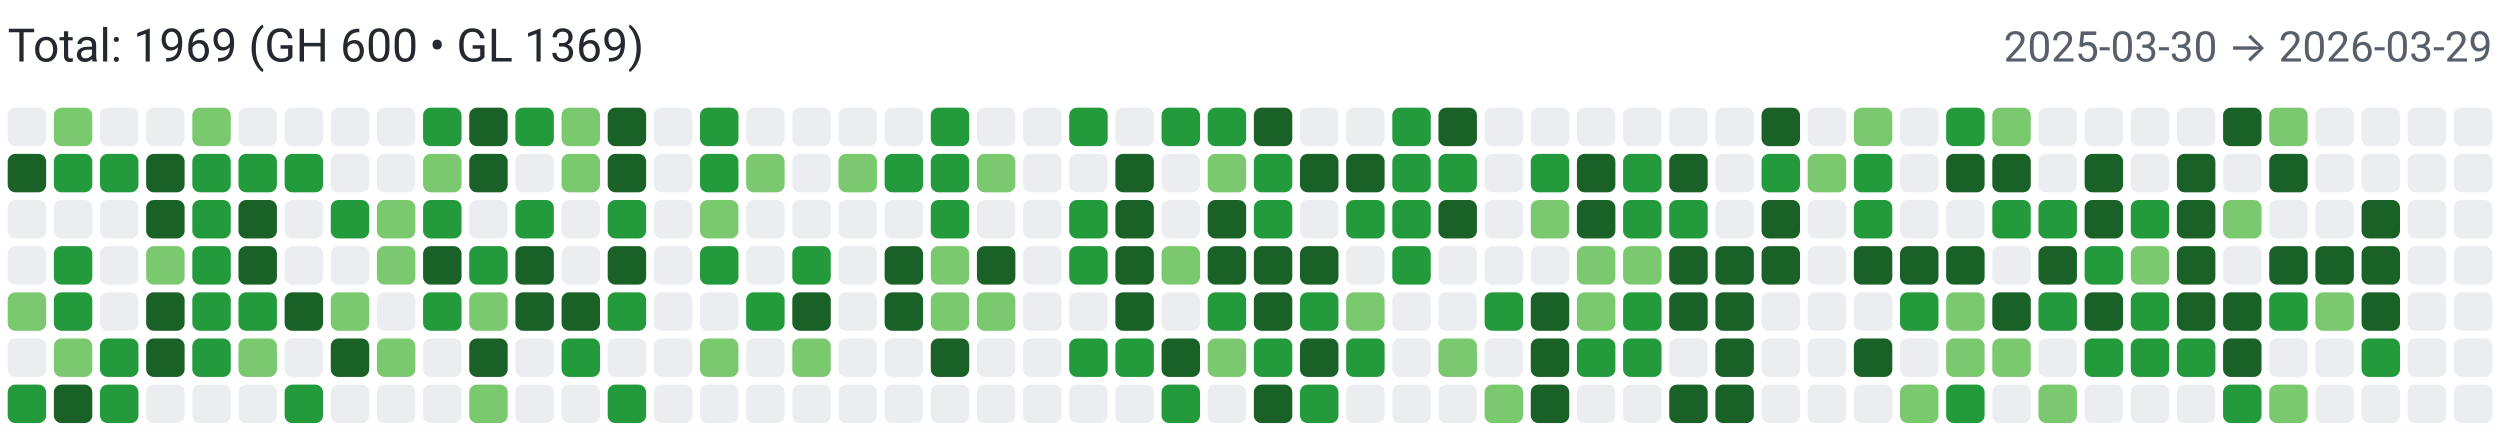
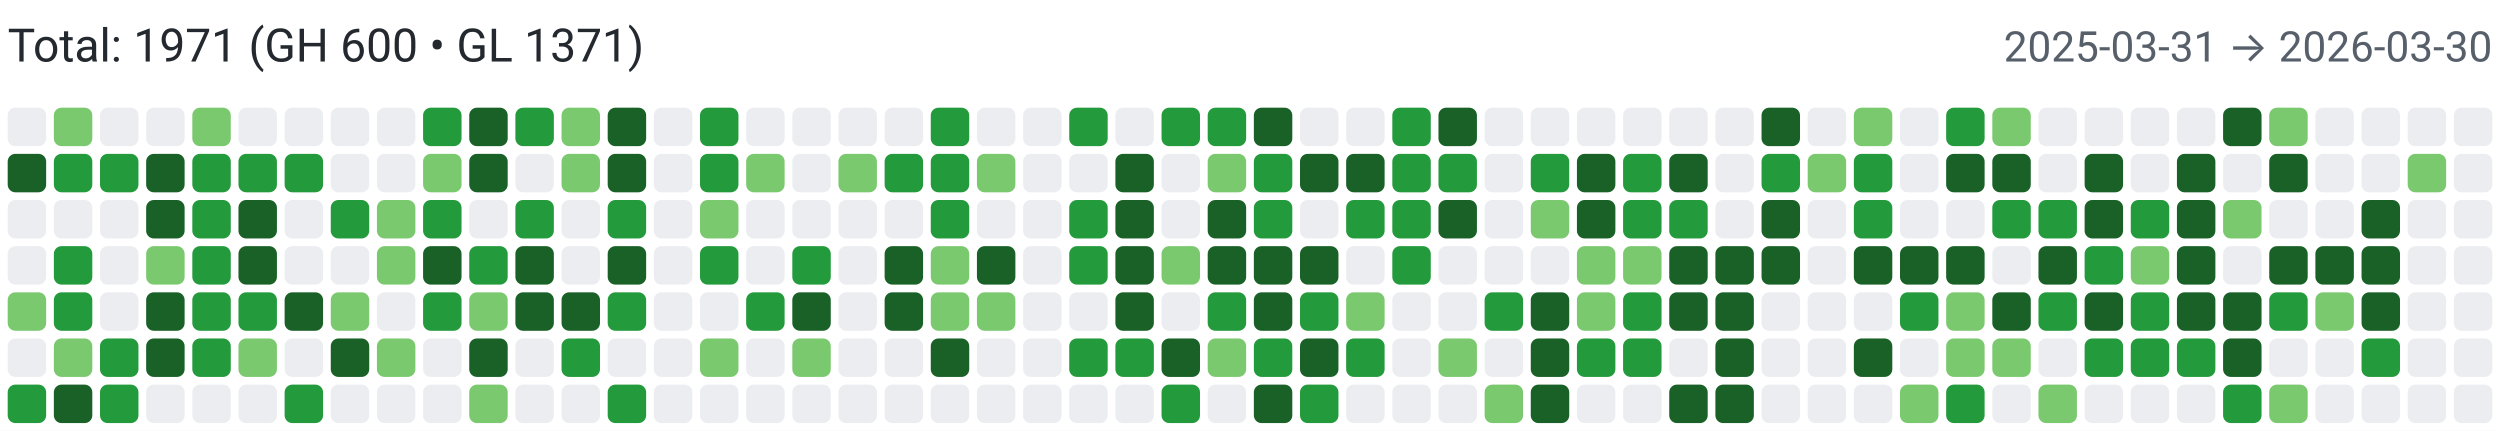
<svg xmlns="http://www.w3.org/2000/svg" width="650" height="112" viewBox="0 0 650 112" role="img" aria-label="Combined contributions">
  <rect width="100%" height="100%" fill="#fff" />
-   <text x="2" y="16" font-family="system-ui,-apple-system,Segoe UI,Roboto,Ubuntu,Cantarell,Noto Sans,sans-serif" font-size="12" fill="#24292f">Total: 1969 (GH 600 • GL 1369)</text>
-   <text x="648" y="16" text-anchor="end" font-family="system-ui,-apple-system,Segoe UI,Roboto,Ubuntu,Cantarell,Noto Sans,sans-serif" font-size="11" fill="#57606a">2025-03-30 → 2026-03-29</text>
+   <text x="2" y="16" font-family="system-ui,-apple-system,Segoe UI,Roboto,Ubuntu,Cantarell,Noto Sans,sans-serif" font-size="12" fill="#24292f">Total: 1971 (GH 600 • GL 1371)</text>
+   <text x="648" y="16" text-anchor="end" font-family="system-ui,-apple-system,Segoe UI,Roboto,Ubuntu,Cantarell,Noto Sans,sans-serif" font-size="11" fill="#57606a">2025-03-31 → 2026-03-30</text>
  <rect x="2" y="28" width="10" height="10" rx="2" ry="2" fill="#ebedf0">
        </rect>
  <rect x="2" y="40" width="10" height="10" rx="2" ry="2" fill="#196127">
        </rect>
  <rect x="2" y="52" width="10" height="10" rx="2" ry="2" fill="#ebedf0">
        </rect>
  <rect x="2" y="64" width="10" height="10" rx="2" ry="2" fill="#ebedf0">
        </rect>
  <rect x="2" y="76" width="10" height="10" rx="2" ry="2" fill="#7bc96f">
        </rect>
  <rect x="2" y="88" width="10" height="10" rx="2" ry="2" fill="#ebedf0">
        </rect>
  <rect x="2" y="100" width="10" height="10" rx="2" ry="2" fill="#239a3b">
        </rect>
  <rect x="14" y="28" width="10" height="10" rx="2" ry="2" fill="#7bc96f">
        </rect>
  <rect x="14" y="40" width="10" height="10" rx="2" ry="2" fill="#239a3b">
        </rect>
  <rect x="14" y="52" width="10" height="10" rx="2" ry="2" fill="#ebedf0">
        </rect>
  <rect x="14" y="64" width="10" height="10" rx="2" ry="2" fill="#239a3b">
        </rect>
  <rect x="14" y="76" width="10" height="10" rx="2" ry="2" fill="#239a3b">
        </rect>
  <rect x="14" y="88" width="10" height="10" rx="2" ry="2" fill="#7bc96f">
        </rect>
  <rect x="14" y="100" width="10" height="10" rx="2" ry="2" fill="#196127">
        </rect>
  <rect x="26" y="28" width="10" height="10" rx="2" ry="2" fill="#ebedf0">
        </rect>
  <rect x="26" y="40" width="10" height="10" rx="2" ry="2" fill="#239a3b">
        </rect>
  <rect x="26" y="52" width="10" height="10" rx="2" ry="2" fill="#ebedf0">
        </rect>
  <rect x="26" y="64" width="10" height="10" rx="2" ry="2" fill="#ebedf0">
        </rect>
  <rect x="26" y="76" width="10" height="10" rx="2" ry="2" fill="#ebedf0">
        </rect>
  <rect x="26" y="88" width="10" height="10" rx="2" ry="2" fill="#239a3b">
        </rect>
  <rect x="26" y="100" width="10" height="10" rx="2" ry="2" fill="#239a3b">
        </rect>
  <rect x="38" y="28" width="10" height="10" rx="2" ry="2" fill="#ebedf0">
        </rect>
  <rect x="38" y="40" width="10" height="10" rx="2" ry="2" fill="#196127">
        </rect>
  <rect x="38" y="52" width="10" height="10" rx="2" ry="2" fill="#196127">
        </rect>
  <rect x="38" y="64" width="10" height="10" rx="2" ry="2" fill="#7bc96f">
        </rect>
  <rect x="38" y="76" width="10" height="10" rx="2" ry="2" fill="#196127">
        </rect>
  <rect x="38" y="88" width="10" height="10" rx="2" ry="2" fill="#196127">
        </rect>
  <rect x="38" y="100" width="10" height="10" rx="2" ry="2" fill="#ebedf0">
        </rect>
  <rect x="50" y="28" width="10" height="10" rx="2" ry="2" fill="#7bc96f">
        </rect>
  <rect x="50" y="40" width="10" height="10" rx="2" ry="2" fill="#239a3b">
        </rect>
  <rect x="50" y="52" width="10" height="10" rx="2" ry="2" fill="#239a3b">
        </rect>
  <rect x="50" y="64" width="10" height="10" rx="2" ry="2" fill="#239a3b">
        </rect>
  <rect x="50" y="76" width="10" height="10" rx="2" ry="2" fill="#239a3b">
        </rect>
  <rect x="50" y="88" width="10" height="10" rx="2" ry="2" fill="#239a3b">
        </rect>
  <rect x="50" y="100" width="10" height="10" rx="2" ry="2" fill="#ebedf0">
        </rect>
  <rect x="62" y="28" width="10" height="10" rx="2" ry="2" fill="#ebedf0">
        </rect>
  <rect x="62" y="40" width="10" height="10" rx="2" ry="2" fill="#239a3b">
        </rect>
  <rect x="62" y="52" width="10" height="10" rx="2" ry="2" fill="#196127">
        </rect>
  <rect x="62" y="64" width="10" height="10" rx="2" ry="2" fill="#196127">
        </rect>
  <rect x="62" y="76" width="10" height="10" rx="2" ry="2" fill="#239a3b">
        </rect>
  <rect x="62" y="88" width="10" height="10" rx="2" ry="2" fill="#7bc96f">
        </rect>
  <rect x="62" y="100" width="10" height="10" rx="2" ry="2" fill="#ebedf0">
        </rect>
  <rect x="74" y="28" width="10" height="10" rx="2" ry="2" fill="#ebedf0">
        </rect>
  <rect x="74" y="40" width="10" height="10" rx="2" ry="2" fill="#239a3b">
        </rect>
  <rect x="74" y="52" width="10" height="10" rx="2" ry="2" fill="#ebedf0">
        </rect>
  <rect x="74" y="64" width="10" height="10" rx="2" ry="2" fill="#ebedf0">
        </rect>
  <rect x="74" y="76" width="10" height="10" rx="2" ry="2" fill="#196127">
        </rect>
  <rect x="74" y="88" width="10" height="10" rx="2" ry="2" fill="#ebedf0">
        </rect>
  <rect x="74" y="100" width="10" height="10" rx="2" ry="2" fill="#239a3b">
        </rect>
  <rect x="86" y="28" width="10" height="10" rx="2" ry="2" fill="#ebedf0">
        </rect>
  <rect x="86" y="40" width="10" height="10" rx="2" ry="2" fill="#ebedf0">
        </rect>
  <rect x="86" y="52" width="10" height="10" rx="2" ry="2" fill="#239a3b">
        </rect>
  <rect x="86" y="64" width="10" height="10" rx="2" ry="2" fill="#ebedf0">
        </rect>
  <rect x="86" y="76" width="10" height="10" rx="2" ry="2" fill="#7bc96f">
        </rect>
  <rect x="86" y="88" width="10" height="10" rx="2" ry="2" fill="#196127">
        </rect>
  <rect x="86" y="100" width="10" height="10" rx="2" ry="2" fill="#ebedf0">
        </rect>
  <rect x="98" y="28" width="10" height="10" rx="2" ry="2" fill="#ebedf0">
        </rect>
  <rect x="98" y="40" width="10" height="10" rx="2" ry="2" fill="#ebedf0">
        </rect>
  <rect x="98" y="52" width="10" height="10" rx="2" ry="2" fill="#7bc96f">
        </rect>
  <rect x="98" y="64" width="10" height="10" rx="2" ry="2" fill="#7bc96f">
        </rect>
  <rect x="98" y="76" width="10" height="10" rx="2" ry="2" fill="#ebedf0">
        </rect>
  <rect x="98" y="88" width="10" height="10" rx="2" ry="2" fill="#7bc96f">
        </rect>
  <rect x="98" y="100" width="10" height="10" rx="2" ry="2" fill="#ebedf0">
        </rect>
  <rect x="110" y="28" width="10" height="10" rx="2" ry="2" fill="#239a3b">
        </rect>
  <rect x="110" y="40" width="10" height="10" rx="2" ry="2" fill="#7bc96f">
        </rect>
  <rect x="110" y="52" width="10" height="10" rx="2" ry="2" fill="#239a3b">
        </rect>
  <rect x="110" y="64" width="10" height="10" rx="2" ry="2" fill="#196127">
        </rect>
  <rect x="110" y="76" width="10" height="10" rx="2" ry="2" fill="#239a3b">
        </rect>
  <rect x="110" y="88" width="10" height="10" rx="2" ry="2" fill="#ebedf0">
        </rect>
  <rect x="110" y="100" width="10" height="10" rx="2" ry="2" fill="#ebedf0">
        </rect>
  <rect x="122" y="28" width="10" height="10" rx="2" ry="2" fill="#196127">
        </rect>
  <rect x="122" y="40" width="10" height="10" rx="2" ry="2" fill="#196127">
        </rect>
  <rect x="122" y="52" width="10" height="10" rx="2" ry="2" fill="#ebedf0">
        </rect>
  <rect x="122" y="64" width="10" height="10" rx="2" ry="2" fill="#239a3b">
        </rect>
  <rect x="122" y="76" width="10" height="10" rx="2" ry="2" fill="#7bc96f">
        </rect>
  <rect x="122" y="88" width="10" height="10" rx="2" ry="2" fill="#196127">
        </rect>
  <rect x="122" y="100" width="10" height="10" rx="2" ry="2" fill="#7bc96f">
        </rect>
  <rect x="134" y="28" width="10" height="10" rx="2" ry="2" fill="#239a3b">
        </rect>
  <rect x="134" y="40" width="10" height="10" rx="2" ry="2" fill="#ebedf0">
        </rect>
  <rect x="134" y="52" width="10" height="10" rx="2" ry="2" fill="#239a3b">
        </rect>
  <rect x="134" y="64" width="10" height="10" rx="2" ry="2" fill="#196127">
        </rect>
  <rect x="134" y="76" width="10" height="10" rx="2" ry="2" fill="#196127">
        </rect>
  <rect x="134" y="88" width="10" height="10" rx="2" ry="2" fill="#ebedf0">
        </rect>
  <rect x="134" y="100" width="10" height="10" rx="2" ry="2" fill="#ebedf0">
        </rect>
  <rect x="146" y="28" width="10" height="10" rx="2" ry="2" fill="#7bc96f">
        </rect>
  <rect x="146" y="40" width="10" height="10" rx="2" ry="2" fill="#7bc96f">
        </rect>
  <rect x="146" y="52" width="10" height="10" rx="2" ry="2" fill="#ebedf0">
        </rect>
  <rect x="146" y="64" width="10" height="10" rx="2" ry="2" fill="#ebedf0">
        </rect>
  <rect x="146" y="76" width="10" height="10" rx="2" ry="2" fill="#196127">
        </rect>
  <rect x="146" y="88" width="10" height="10" rx="2" ry="2" fill="#239a3b">
        </rect>
  <rect x="146" y="100" width="10" height="10" rx="2" ry="2" fill="#ebedf0">
        </rect>
  <rect x="158" y="28" width="10" height="10" rx="2" ry="2" fill="#196127">
        </rect>
  <rect x="158" y="40" width="10" height="10" rx="2" ry="2" fill="#196127">
        </rect>
  <rect x="158" y="52" width="10" height="10" rx="2" ry="2" fill="#239a3b">
        </rect>
  <rect x="158" y="64" width="10" height="10" rx="2" ry="2" fill="#196127">
        </rect>
  <rect x="158" y="76" width="10" height="10" rx="2" ry="2" fill="#239a3b">
        </rect>
  <rect x="158" y="88" width="10" height="10" rx="2" ry="2" fill="#ebedf0">
        </rect>
  <rect x="158" y="100" width="10" height="10" rx="2" ry="2" fill="#239a3b">
        </rect>
  <rect x="170" y="28" width="10" height="10" rx="2" ry="2" fill="#ebedf0">
        </rect>
  <rect x="170" y="40" width="10" height="10" rx="2" ry="2" fill="#ebedf0">
        </rect>
  <rect x="170" y="52" width="10" height="10" rx="2" ry="2" fill="#ebedf0">
        </rect>
  <rect x="170" y="64" width="10" height="10" rx="2" ry="2" fill="#ebedf0">
        </rect>
  <rect x="170" y="76" width="10" height="10" rx="2" ry="2" fill="#ebedf0">
        </rect>
  <rect x="170" y="88" width="10" height="10" rx="2" ry="2" fill="#ebedf0">
        </rect>
  <rect x="170" y="100" width="10" height="10" rx="2" ry="2" fill="#ebedf0">
        </rect>
  <rect x="182" y="28" width="10" height="10" rx="2" ry="2" fill="#239a3b">
        </rect>
  <rect x="182" y="40" width="10" height="10" rx="2" ry="2" fill="#239a3b">
        </rect>
  <rect x="182" y="52" width="10" height="10" rx="2" ry="2" fill="#7bc96f">
        </rect>
  <rect x="182" y="64" width="10" height="10" rx="2" ry="2" fill="#239a3b">
        </rect>
  <rect x="182" y="76" width="10" height="10" rx="2" ry="2" fill="#ebedf0">
        </rect>
  <rect x="182" y="88" width="10" height="10" rx="2" ry="2" fill="#7bc96f">
        </rect>
  <rect x="182" y="100" width="10" height="10" rx="2" ry="2" fill="#ebedf0">
        </rect>
  <rect x="194" y="28" width="10" height="10" rx="2" ry="2" fill="#ebedf0">
        </rect>
  <rect x="194" y="40" width="10" height="10" rx="2" ry="2" fill="#7bc96f">
        </rect>
  <rect x="194" y="52" width="10" height="10" rx="2" ry="2" fill="#ebedf0">
        </rect>
  <rect x="194" y="64" width="10" height="10" rx="2" ry="2" fill="#ebedf0">
        </rect>
  <rect x="194" y="76" width="10" height="10" rx="2" ry="2" fill="#239a3b">
        </rect>
  <rect x="194" y="88" width="10" height="10" rx="2" ry="2" fill="#ebedf0">
        </rect>
  <rect x="194" y="100" width="10" height="10" rx="2" ry="2" fill="#ebedf0">
        </rect>
  <rect x="206" y="28" width="10" height="10" rx="2" ry="2" fill="#ebedf0">
        </rect>
  <rect x="206" y="40" width="10" height="10" rx="2" ry="2" fill="#ebedf0">
        </rect>
  <rect x="206" y="52" width="10" height="10" rx="2" ry="2" fill="#ebedf0">
        </rect>
  <rect x="206" y="64" width="10" height="10" rx="2" ry="2" fill="#239a3b">
        </rect>
  <rect x="206" y="76" width="10" height="10" rx="2" ry="2" fill="#196127">
        </rect>
  <rect x="206" y="88" width="10" height="10" rx="2" ry="2" fill="#7bc96f">
        </rect>
  <rect x="206" y="100" width="10" height="10" rx="2" ry="2" fill="#ebedf0">
        </rect>
  <rect x="218" y="28" width="10" height="10" rx="2" ry="2" fill="#ebedf0">
        </rect>
  <rect x="218" y="40" width="10" height="10" rx="2" ry="2" fill="#7bc96f">
        </rect>
  <rect x="218" y="52" width="10" height="10" rx="2" ry="2" fill="#ebedf0">
        </rect>
  <rect x="218" y="64" width="10" height="10" rx="2" ry="2" fill="#ebedf0">
        </rect>
  <rect x="218" y="76" width="10" height="10" rx="2" ry="2" fill="#ebedf0">
        </rect>
  <rect x="218" y="88" width="10" height="10" rx="2" ry="2" fill="#ebedf0">
        </rect>
  <rect x="218" y="100" width="10" height="10" rx="2" ry="2" fill="#ebedf0">
        </rect>
  <rect x="230" y="28" width="10" height="10" rx="2" ry="2" fill="#ebedf0">
        </rect>
  <rect x="230" y="40" width="10" height="10" rx="2" ry="2" fill="#239a3b">
        </rect>
  <rect x="230" y="52" width="10" height="10" rx="2" ry="2" fill="#ebedf0">
        </rect>
  <rect x="230" y="64" width="10" height="10" rx="2" ry="2" fill="#196127">
        </rect>
  <rect x="230" y="76" width="10" height="10" rx="2" ry="2" fill="#196127">
        </rect>
  <rect x="230" y="88" width="10" height="10" rx="2" ry="2" fill="#ebedf0">
        </rect>
  <rect x="230" y="100" width="10" height="10" rx="2" ry="2" fill="#ebedf0">
        </rect>
  <rect x="242" y="28" width="10" height="10" rx="2" ry="2" fill="#239a3b">
        </rect>
  <rect x="242" y="40" width="10" height="10" rx="2" ry="2" fill="#239a3b">
        </rect>
  <rect x="242" y="52" width="10" height="10" rx="2" ry="2" fill="#239a3b">
        </rect>
  <rect x="242" y="64" width="10" height="10" rx="2" ry="2" fill="#7bc96f">
        </rect>
  <rect x="242" y="76" width="10" height="10" rx="2" ry="2" fill="#7bc96f">
        </rect>
  <rect x="242" y="88" width="10" height="10" rx="2" ry="2" fill="#196127">
        </rect>
  <rect x="242" y="100" width="10" height="10" rx="2" ry="2" fill="#ebedf0">
        </rect>
  <rect x="254" y="28" width="10" height="10" rx="2" ry="2" fill="#ebedf0">
        </rect>
  <rect x="254" y="40" width="10" height="10" rx="2" ry="2" fill="#7bc96f">
        </rect>
  <rect x="254" y="52" width="10" height="10" rx="2" ry="2" fill="#ebedf0">
        </rect>
  <rect x="254" y="64" width="10" height="10" rx="2" ry="2" fill="#196127">
        </rect>
  <rect x="254" y="76" width="10" height="10" rx="2" ry="2" fill="#7bc96f">
        </rect>
  <rect x="254" y="88" width="10" height="10" rx="2" ry="2" fill="#ebedf0">
        </rect>
  <rect x="254" y="100" width="10" height="10" rx="2" ry="2" fill="#ebedf0">
        </rect>
  <rect x="266" y="28" width="10" height="10" rx="2" ry="2" fill="#ebedf0">
        </rect>
  <rect x="266" y="40" width="10" height="10" rx="2" ry="2" fill="#ebedf0">
        </rect>
  <rect x="266" y="52" width="10" height="10" rx="2" ry="2" fill="#ebedf0">
        </rect>
  <rect x="266" y="64" width="10" height="10" rx="2" ry="2" fill="#ebedf0">
        </rect>
  <rect x="266" y="76" width="10" height="10" rx="2" ry="2" fill="#ebedf0">
        </rect>
  <rect x="266" y="88" width="10" height="10" rx="2" ry="2" fill="#ebedf0">
        </rect>
  <rect x="266" y="100" width="10" height="10" rx="2" ry="2" fill="#ebedf0">
        </rect>
  <rect x="278" y="28" width="10" height="10" rx="2" ry="2" fill="#239a3b">
        </rect>
  <rect x="278" y="40" width="10" height="10" rx="2" ry="2" fill="#ebedf0">
        </rect>
  <rect x="278" y="52" width="10" height="10" rx="2" ry="2" fill="#239a3b">
        </rect>
  <rect x="278" y="64" width="10" height="10" rx="2" ry="2" fill="#239a3b">
        </rect>
  <rect x="278" y="76" width="10" height="10" rx="2" ry="2" fill="#ebedf0">
        </rect>
  <rect x="278" y="88" width="10" height="10" rx="2" ry="2" fill="#239a3b">
        </rect>
  <rect x="278" y="100" width="10" height="10" rx="2" ry="2" fill="#ebedf0">
        </rect>
  <rect x="290" y="28" width="10" height="10" rx="2" ry="2" fill="#ebedf0">
        </rect>
  <rect x="290" y="40" width="10" height="10" rx="2" ry="2" fill="#196127">
        </rect>
  <rect x="290" y="52" width="10" height="10" rx="2" ry="2" fill="#196127">
        </rect>
  <rect x="290" y="64" width="10" height="10" rx="2" ry="2" fill="#196127">
        </rect>
  <rect x="290" y="76" width="10" height="10" rx="2" ry="2" fill="#196127">
        </rect>
  <rect x="290" y="88" width="10" height="10" rx="2" ry="2" fill="#239a3b">
        </rect>
  <rect x="290" y="100" width="10" height="10" rx="2" ry="2" fill="#ebedf0">
        </rect>
  <rect x="302" y="28" width="10" height="10" rx="2" ry="2" fill="#239a3b">
        </rect>
  <rect x="302" y="40" width="10" height="10" rx="2" ry="2" fill="#ebedf0">
        </rect>
  <rect x="302" y="52" width="10" height="10" rx="2" ry="2" fill="#ebedf0">
        </rect>
  <rect x="302" y="64" width="10" height="10" rx="2" ry="2" fill="#7bc96f">
        </rect>
  <rect x="302" y="76" width="10" height="10" rx="2" ry="2" fill="#ebedf0">
        </rect>
  <rect x="302" y="88" width="10" height="10" rx="2" ry="2" fill="#196127">
        </rect>
  <rect x="302" y="100" width="10" height="10" rx="2" ry="2" fill="#239a3b">
        </rect>
  <rect x="314" y="28" width="10" height="10" rx="2" ry="2" fill="#239a3b">
        </rect>
  <rect x="314" y="40" width="10" height="10" rx="2" ry="2" fill="#7bc96f">
        </rect>
  <rect x="314" y="52" width="10" height="10" rx="2" ry="2" fill="#196127">
        </rect>
  <rect x="314" y="64" width="10" height="10" rx="2" ry="2" fill="#196127">
        </rect>
  <rect x="314" y="76" width="10" height="10" rx="2" ry="2" fill="#239a3b">
        </rect>
  <rect x="314" y="88" width="10" height="10" rx="2" ry="2" fill="#7bc96f">
        </rect>
  <rect x="314" y="100" width="10" height="10" rx="2" ry="2" fill="#ebedf0">
        </rect>
  <rect x="326" y="28" width="10" height="10" rx="2" ry="2" fill="#196127">
        </rect>
  <rect x="326" y="40" width="10" height="10" rx="2" ry="2" fill="#239a3b">
        </rect>
  <rect x="326" y="52" width="10" height="10" rx="2" ry="2" fill="#239a3b">
        </rect>
  <rect x="326" y="64" width="10" height="10" rx="2" ry="2" fill="#196127">
        </rect>
  <rect x="326" y="76" width="10" height="10" rx="2" ry="2" fill="#196127">
        </rect>
  <rect x="326" y="88" width="10" height="10" rx="2" ry="2" fill="#239a3b">
        </rect>
  <rect x="326" y="100" width="10" height="10" rx="2" ry="2" fill="#196127">
        </rect>
  <rect x="338" y="28" width="10" height="10" rx="2" ry="2" fill="#ebedf0">
        </rect>
  <rect x="338" y="40" width="10" height="10" rx="2" ry="2" fill="#196127">
        </rect>
  <rect x="338" y="52" width="10" height="10" rx="2" ry="2" fill="#ebedf0">
        </rect>
  <rect x="338" y="64" width="10" height="10" rx="2" ry="2" fill="#196127">
        </rect>
  <rect x="338" y="76" width="10" height="10" rx="2" ry="2" fill="#239a3b">
        </rect>
  <rect x="338" y="88" width="10" height="10" rx="2" ry="2" fill="#196127">
        </rect>
  <rect x="338" y="100" width="10" height="10" rx="2" ry="2" fill="#239a3b">
        </rect>
  <rect x="350" y="28" width="10" height="10" rx="2" ry="2" fill="#ebedf0">
        </rect>
  <rect x="350" y="40" width="10" height="10" rx="2" ry="2" fill="#196127">
        </rect>
  <rect x="350" y="52" width="10" height="10" rx="2" ry="2" fill="#239a3b">
        </rect>
  <rect x="350" y="64" width="10" height="10" rx="2" ry="2" fill="#ebedf0">
        </rect>
  <rect x="350" y="76" width="10" height="10" rx="2" ry="2" fill="#7bc96f">
        </rect>
  <rect x="350" y="88" width="10" height="10" rx="2" ry="2" fill="#239a3b">
        </rect>
  <rect x="350" y="100" width="10" height="10" rx="2" ry="2" fill="#ebedf0">
        </rect>
  <rect x="362" y="28" width="10" height="10" rx="2" ry="2" fill="#239a3b">
        </rect>
  <rect x="362" y="40" width="10" height="10" rx="2" ry="2" fill="#239a3b">
        </rect>
  <rect x="362" y="52" width="10" height="10" rx="2" ry="2" fill="#239a3b">
        </rect>
  <rect x="362" y="64" width="10" height="10" rx="2" ry="2" fill="#239a3b">
        </rect>
  <rect x="362" y="76" width="10" height="10" rx="2" ry="2" fill="#ebedf0">
        </rect>
  <rect x="362" y="88" width="10" height="10" rx="2" ry="2" fill="#ebedf0">
        </rect>
  <rect x="362" y="100" width="10" height="10" rx="2" ry="2" fill="#ebedf0">
        </rect>
  <rect x="374" y="28" width="10" height="10" rx="2" ry="2" fill="#196127">
        </rect>
  <rect x="374" y="40" width="10" height="10" rx="2" ry="2" fill="#239a3b">
        </rect>
  <rect x="374" y="52" width="10" height="10" rx="2" ry="2" fill="#196127">
        </rect>
  <rect x="374" y="64" width="10" height="10" rx="2" ry="2" fill="#ebedf0">
        </rect>
  <rect x="374" y="76" width="10" height="10" rx="2" ry="2" fill="#ebedf0">
        </rect>
  <rect x="374" y="88" width="10" height="10" rx="2" ry="2" fill="#7bc96f">
        </rect>
  <rect x="374" y="100" width="10" height="10" rx="2" ry="2" fill="#ebedf0">
        </rect>
  <rect x="386" y="28" width="10" height="10" rx="2" ry="2" fill="#ebedf0">
        </rect>
  <rect x="386" y="40" width="10" height="10" rx="2" ry="2" fill="#ebedf0">
        </rect>
  <rect x="386" y="52" width="10" height="10" rx="2" ry="2" fill="#ebedf0">
        </rect>
  <rect x="386" y="64" width="10" height="10" rx="2" ry="2" fill="#ebedf0">
        </rect>
  <rect x="386" y="76" width="10" height="10" rx="2" ry="2" fill="#239a3b">
        </rect>
  <rect x="386" y="88" width="10" height="10" rx="2" ry="2" fill="#ebedf0">
        </rect>
  <rect x="386" y="100" width="10" height="10" rx="2" ry="2" fill="#7bc96f">
        </rect>
  <rect x="398" y="28" width="10" height="10" rx="2" ry="2" fill="#ebedf0">
        </rect>
  <rect x="398" y="40" width="10" height="10" rx="2" ry="2" fill="#239a3b">
        </rect>
  <rect x="398" y="52" width="10" height="10" rx="2" ry="2" fill="#7bc96f">
        </rect>
  <rect x="398" y="64" width="10" height="10" rx="2" ry="2" fill="#ebedf0">
        </rect>
  <rect x="398" y="76" width="10" height="10" rx="2" ry="2" fill="#196127">
        </rect>
  <rect x="398" y="88" width="10" height="10" rx="2" ry="2" fill="#196127">
        </rect>
  <rect x="398" y="100" width="10" height="10" rx="2" ry="2" fill="#196127">
        </rect>
  <rect x="410" y="28" width="10" height="10" rx="2" ry="2" fill="#ebedf0">
        </rect>
  <rect x="410" y="40" width="10" height="10" rx="2" ry="2" fill="#196127">
        </rect>
  <rect x="410" y="52" width="10" height="10" rx="2" ry="2" fill="#196127">
        </rect>
  <rect x="410" y="64" width="10" height="10" rx="2" ry="2" fill="#7bc96f">
        </rect>
  <rect x="410" y="76" width="10" height="10" rx="2" ry="2" fill="#7bc96f">
        </rect>
  <rect x="410" y="88" width="10" height="10" rx="2" ry="2" fill="#239a3b">
        </rect>
  <rect x="410" y="100" width="10" height="10" rx="2" ry="2" fill="#ebedf0">
        </rect>
  <rect x="422" y="28" width="10" height="10" rx="2" ry="2" fill="#ebedf0">
        </rect>
  <rect x="422" y="40" width="10" height="10" rx="2" ry="2" fill="#239a3b">
        </rect>
  <rect x="422" y="52" width="10" height="10" rx="2" ry="2" fill="#239a3b">
        </rect>
  <rect x="422" y="64" width="10" height="10" rx="2" ry="2" fill="#7bc96f">
        </rect>
  <rect x="422" y="76" width="10" height="10" rx="2" ry="2" fill="#239a3b">
        </rect>
  <rect x="422" y="88" width="10" height="10" rx="2" ry="2" fill="#239a3b">
        </rect>
  <rect x="422" y="100" width="10" height="10" rx="2" ry="2" fill="#ebedf0">
        </rect>
  <rect x="434" y="28" width="10" height="10" rx="2" ry="2" fill="#ebedf0">
        </rect>
  <rect x="434" y="40" width="10" height="10" rx="2" ry="2" fill="#196127">
        </rect>
  <rect x="434" y="52" width="10" height="10" rx="2" ry="2" fill="#239a3b">
        </rect>
  <rect x="434" y="64" width="10" height="10" rx="2" ry="2" fill="#196127">
        </rect>
  <rect x="434" y="76" width="10" height="10" rx="2" ry="2" fill="#196127">
        </rect>
  <rect x="434" y="88" width="10" height="10" rx="2" ry="2" fill="#ebedf0">
        </rect>
  <rect x="434" y="100" width="10" height="10" rx="2" ry="2" fill="#196127">
        </rect>
  <rect x="446" y="28" width="10" height="10" rx="2" ry="2" fill="#ebedf0">
        </rect>
  <rect x="446" y="40" width="10" height="10" rx="2" ry="2" fill="#ebedf0">
        </rect>
  <rect x="446" y="52" width="10" height="10" rx="2" ry="2" fill="#ebedf0">
        </rect>
  <rect x="446" y="64" width="10" height="10" rx="2" ry="2" fill="#196127">
        </rect>
  <rect x="446" y="76" width="10" height="10" rx="2" ry="2" fill="#196127">
        </rect>
  <rect x="446" y="88" width="10" height="10" rx="2" ry="2" fill="#196127">
        </rect>
  <rect x="446" y="100" width="10" height="10" rx="2" ry="2" fill="#196127">
        </rect>
  <rect x="458" y="28" width="10" height="10" rx="2" ry="2" fill="#196127">
        </rect>
  <rect x="458" y="40" width="10" height="10" rx="2" ry="2" fill="#239a3b">
        </rect>
  <rect x="458" y="52" width="10" height="10" rx="2" ry="2" fill="#196127">
        </rect>
  <rect x="458" y="64" width="10" height="10" rx="2" ry="2" fill="#196127">
        </rect>
  <rect x="458" y="76" width="10" height="10" rx="2" ry="2" fill="#ebedf0">
        </rect>
  <rect x="458" y="88" width="10" height="10" rx="2" ry="2" fill="#ebedf0">
        </rect>
  <rect x="458" y="100" width="10" height="10" rx="2" ry="2" fill="#ebedf0">
        </rect>
  <rect x="470" y="28" width="10" height="10" rx="2" ry="2" fill="#ebedf0">
        </rect>
  <rect x="470" y="40" width="10" height="10" rx="2" ry="2" fill="#7bc96f">
        </rect>
  <rect x="470" y="52" width="10" height="10" rx="2" ry="2" fill="#ebedf0">
        </rect>
  <rect x="470" y="64" width="10" height="10" rx="2" ry="2" fill="#ebedf0">
        </rect>
  <rect x="470" y="76" width="10" height="10" rx="2" ry="2" fill="#ebedf0">
        </rect>
  <rect x="470" y="88" width="10" height="10" rx="2" ry="2" fill="#ebedf0">
        </rect>
  <rect x="470" y="100" width="10" height="10" rx="2" ry="2" fill="#ebedf0">
        </rect>
  <rect x="482" y="28" width="10" height="10" rx="2" ry="2" fill="#7bc96f">
        </rect>
  <rect x="482" y="40" width="10" height="10" rx="2" ry="2" fill="#239a3b">
        </rect>
  <rect x="482" y="52" width="10" height="10" rx="2" ry="2" fill="#239a3b">
        </rect>
  <rect x="482" y="64" width="10" height="10" rx="2" ry="2" fill="#196127">
        </rect>
  <rect x="482" y="76" width="10" height="10" rx="2" ry="2" fill="#ebedf0">
        </rect>
  <rect x="482" y="88" width="10" height="10" rx="2" ry="2" fill="#196127">
        </rect>
  <rect x="482" y="100" width="10" height="10" rx="2" ry="2" fill="#ebedf0">
        </rect>
  <rect x="494" y="28" width="10" height="10" rx="2" ry="2" fill="#ebedf0">
        </rect>
  <rect x="494" y="40" width="10" height="10" rx="2" ry="2" fill="#ebedf0">
        </rect>
  <rect x="494" y="52" width="10" height="10" rx="2" ry="2" fill="#ebedf0">
        </rect>
  <rect x="494" y="64" width="10" height="10" rx="2" ry="2" fill="#196127">
        </rect>
  <rect x="494" y="76" width="10" height="10" rx="2" ry="2" fill="#239a3b">
        </rect>
  <rect x="494" y="88" width="10" height="10" rx="2" ry="2" fill="#ebedf0">
        </rect>
  <rect x="494" y="100" width="10" height="10" rx="2" ry="2" fill="#7bc96f">
        </rect>
  <rect x="506" y="28" width="10" height="10" rx="2" ry="2" fill="#239a3b">
        </rect>
  <rect x="506" y="40" width="10" height="10" rx="2" ry="2" fill="#196127">
        </rect>
  <rect x="506" y="52" width="10" height="10" rx="2" ry="2" fill="#ebedf0">
        </rect>
  <rect x="506" y="64" width="10" height="10" rx="2" ry="2" fill="#196127">
        </rect>
  <rect x="506" y="76" width="10" height="10" rx="2" ry="2" fill="#7bc96f">
        </rect>
  <rect x="506" y="88" width="10" height="10" rx="2" ry="2" fill="#7bc96f">
        </rect>
  <rect x="506" y="100" width="10" height="10" rx="2" ry="2" fill="#239a3b">
        </rect>
  <rect x="518" y="28" width="10" height="10" rx="2" ry="2" fill="#7bc96f">
        </rect>
  <rect x="518" y="40" width="10" height="10" rx="2" ry="2" fill="#196127">
        </rect>
  <rect x="518" y="52" width="10" height="10" rx="2" ry="2" fill="#239a3b">
        </rect>
  <rect x="518" y="64" width="10" height="10" rx="2" ry="2" fill="#ebedf0">
        </rect>
  <rect x="518" y="76" width="10" height="10" rx="2" ry="2" fill="#196127">
        </rect>
  <rect x="518" y="88" width="10" height="10" rx="2" ry="2" fill="#7bc96f">
        </rect>
  <rect x="518" y="100" width="10" height="10" rx="2" ry="2" fill="#ebedf0">
        </rect>
  <rect x="530" y="28" width="10" height="10" rx="2" ry="2" fill="#ebedf0">
        </rect>
  <rect x="530" y="40" width="10" height="10" rx="2" ry="2" fill="#ebedf0">
        </rect>
  <rect x="530" y="52" width="10" height="10" rx="2" ry="2" fill="#239a3b">
        </rect>
  <rect x="530" y="64" width="10" height="10" rx="2" ry="2" fill="#196127">
        </rect>
  <rect x="530" y="76" width="10" height="10" rx="2" ry="2" fill="#239a3b">
        </rect>
  <rect x="530" y="88" width="10" height="10" rx="2" ry="2" fill="#ebedf0">
        </rect>
  <rect x="530" y="100" width="10" height="10" rx="2" ry="2" fill="#7bc96f">
        </rect>
  <rect x="542" y="28" width="10" height="10" rx="2" ry="2" fill="#ebedf0">
        </rect>
  <rect x="542" y="40" width="10" height="10" rx="2" ry="2" fill="#196127">
        </rect>
  <rect x="542" y="52" width="10" height="10" rx="2" ry="2" fill="#196127">
        </rect>
  <rect x="542" y="64" width="10" height="10" rx="2" ry="2" fill="#239a3b">
        </rect>
  <rect x="542" y="76" width="10" height="10" rx="2" ry="2" fill="#196127">
        </rect>
  <rect x="542" y="88" width="10" height="10" rx="2" ry="2" fill="#239a3b">
        </rect>
  <rect x="542" y="100" width="10" height="10" rx="2" ry="2" fill="#ebedf0">
        </rect>
  <rect x="554" y="28" width="10" height="10" rx="2" ry="2" fill="#ebedf0">
        </rect>
  <rect x="554" y="40" width="10" height="10" rx="2" ry="2" fill="#ebedf0">
        </rect>
  <rect x="554" y="52" width="10" height="10" rx="2" ry="2" fill="#239a3b">
        </rect>
  <rect x="554" y="64" width="10" height="10" rx="2" ry="2" fill="#7bc96f">
        </rect>
  <rect x="554" y="76" width="10" height="10" rx="2" ry="2" fill="#239a3b">
        </rect>
  <rect x="554" y="88" width="10" height="10" rx="2" ry="2" fill="#239a3b">
        </rect>
  <rect x="554" y="100" width="10" height="10" rx="2" ry="2" fill="#ebedf0">
        </rect>
  <rect x="566" y="28" width="10" height="10" rx="2" ry="2" fill="#ebedf0">
        </rect>
  <rect x="566" y="40" width="10" height="10" rx="2" ry="2" fill="#196127">
        </rect>
  <rect x="566" y="52" width="10" height="10" rx="2" ry="2" fill="#196127">
        </rect>
  <rect x="566" y="64" width="10" height="10" rx="2" ry="2" fill="#196127">
        </rect>
  <rect x="566" y="76" width="10" height="10" rx="2" ry="2" fill="#196127">
        </rect>
  <rect x="566" y="88" width="10" height="10" rx="2" ry="2" fill="#239a3b">
        </rect>
  <rect x="566" y="100" width="10" height="10" rx="2" ry="2" fill="#ebedf0">
        </rect>
  <rect x="578" y="28" width="10" height="10" rx="2" ry="2" fill="#196127">
        </rect>
  <rect x="578" y="40" width="10" height="10" rx="2" ry="2" fill="#ebedf0">
        </rect>
  <rect x="578" y="52" width="10" height="10" rx="2" ry="2" fill="#7bc96f">
        </rect>
  <rect x="578" y="64" width="10" height="10" rx="2" ry="2" fill="#ebedf0">
        </rect>
  <rect x="578" y="76" width="10" height="10" rx="2" ry="2" fill="#196127">
        </rect>
  <rect x="578" y="88" width="10" height="10" rx="2" ry="2" fill="#196127">
        </rect>
  <rect x="578" y="100" width="10" height="10" rx="2" ry="2" fill="#239a3b">
        </rect>
  <rect x="590" y="28" width="10" height="10" rx="2" ry="2" fill="#7bc96f">
        </rect>
  <rect x="590" y="40" width="10" height="10" rx="2" ry="2" fill="#196127">
        </rect>
  <rect x="590" y="52" width="10" height="10" rx="2" ry="2" fill="#ebedf0">
        </rect>
  <rect x="590" y="64" width="10" height="10" rx="2" ry="2" fill="#196127">
        </rect>
  <rect x="590" y="76" width="10" height="10" rx="2" ry="2" fill="#239a3b">
        </rect>
  <rect x="590" y="88" width="10" height="10" rx="2" ry="2" fill="#ebedf0">
        </rect>
  <rect x="590" y="100" width="10" height="10" rx="2" ry="2" fill="#7bc96f">
        </rect>
  <rect x="602" y="28" width="10" height="10" rx="2" ry="2" fill="#ebedf0">
        </rect>
  <rect x="602" y="40" width="10" height="10" rx="2" ry="2" fill="#ebedf0">
        </rect>
  <rect x="602" y="52" width="10" height="10" rx="2" ry="2" fill="#ebedf0">
        </rect>
  <rect x="602" y="64" width="10" height="10" rx="2" ry="2" fill="#196127">
        </rect>
  <rect x="602" y="76" width="10" height="10" rx="2" ry="2" fill="#7bc96f">
        </rect>
  <rect x="602" y="88" width="10" height="10" rx="2" ry="2" fill="#ebedf0">
        </rect>
  <rect x="602" y="100" width="10" height="10" rx="2" ry="2" fill="#ebedf0">
        </rect>
  <rect x="614" y="28" width="10" height="10" rx="2" ry="2" fill="#ebedf0">
        </rect>
  <rect x="614" y="40" width="10" height="10" rx="2" ry="2" fill="#ebedf0">
        </rect>
  <rect x="614" y="52" width="10" height="10" rx="2" ry="2" fill="#196127">
        </rect>
  <rect x="614" y="64" width="10" height="10" rx="2" ry="2" fill="#196127">
        </rect>
  <rect x="614" y="76" width="10" height="10" rx="2" ry="2" fill="#196127">
        </rect>
  <rect x="614" y="88" width="10" height="10" rx="2" ry="2" fill="#239a3b">
        </rect>
  <rect x="614" y="100" width="10" height="10" rx="2" ry="2" fill="#ebedf0">
        </rect>
  <rect x="626" y="28" width="10" height="10" rx="2" ry="2" fill="#ebedf0">
        </rect>
-   <rect x="626" y="40" width="10" height="10" rx="2" ry="2" fill="#ebedf0">
+   <rect x="626" y="40" width="10" height="10" rx="2" ry="2" fill="#7bc96f">
        </rect>
  <rect x="626" y="52" width="10" height="10" rx="2" ry="2" fill="#ebedf0">
        </rect>
  <rect x="626" y="64" width="10" height="10" rx="2" ry="2" fill="#ebedf0">
        </rect>
  <rect x="626" y="76" width="10" height="10" rx="2" ry="2" fill="#ebedf0">
        </rect>
  <rect x="626" y="88" width="10" height="10" rx="2" ry="2" fill="#ebedf0">
        </rect>
  <rect x="626" y="100" width="10" height="10" rx="2" ry="2" fill="#ebedf0">
        </rect>
  <rect x="638" y="28" width="10" height="10" rx="2" ry="2" fill="#ebedf0">
        </rect>
  <rect x="638" y="40" width="10" height="10" rx="2" ry="2" fill="#ebedf0">
        </rect>
  <rect x="638" y="52" width="10" height="10" rx="2" ry="2" fill="#ebedf0">
        </rect>
  <rect x="638" y="64" width="10" height="10" rx="2" ry="2" fill="#ebedf0">
        </rect>
  <rect x="638" y="76" width="10" height="10" rx="2" ry="2" fill="#ebedf0">
        </rect>
  <rect x="638" y="88" width="10" height="10" rx="2" ry="2" fill="#ebedf0">
        </rect>
  <rect x="638" y="100" width="10" height="10" rx="2" ry="2" fill="#ebedf0">
        </rect>
</svg>
